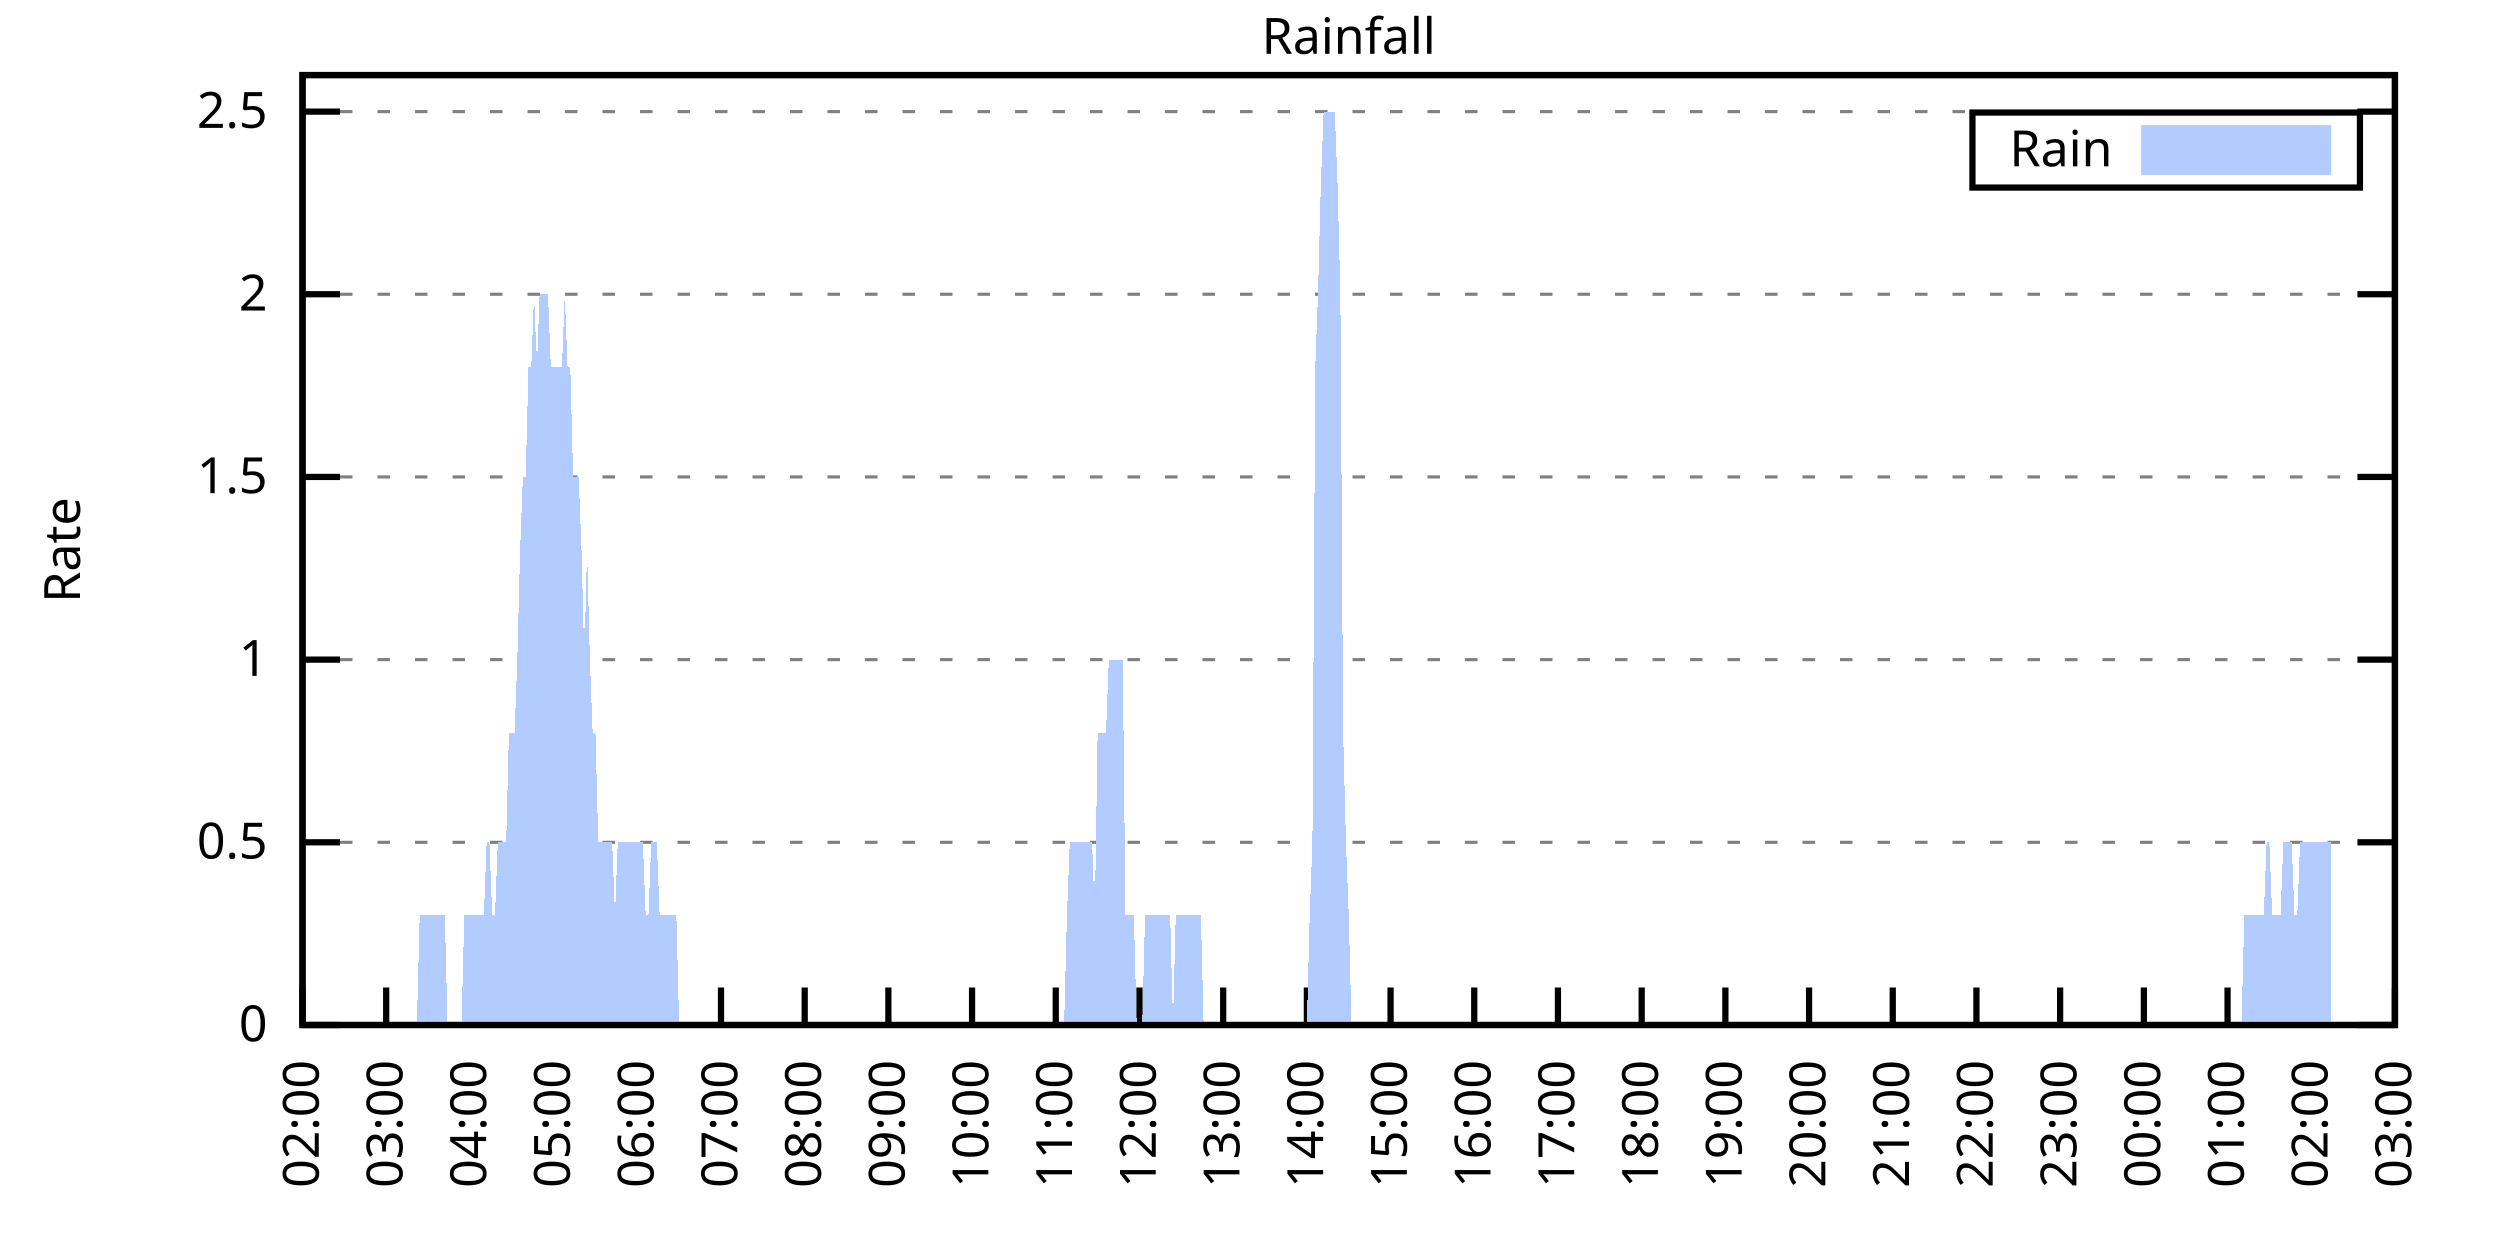
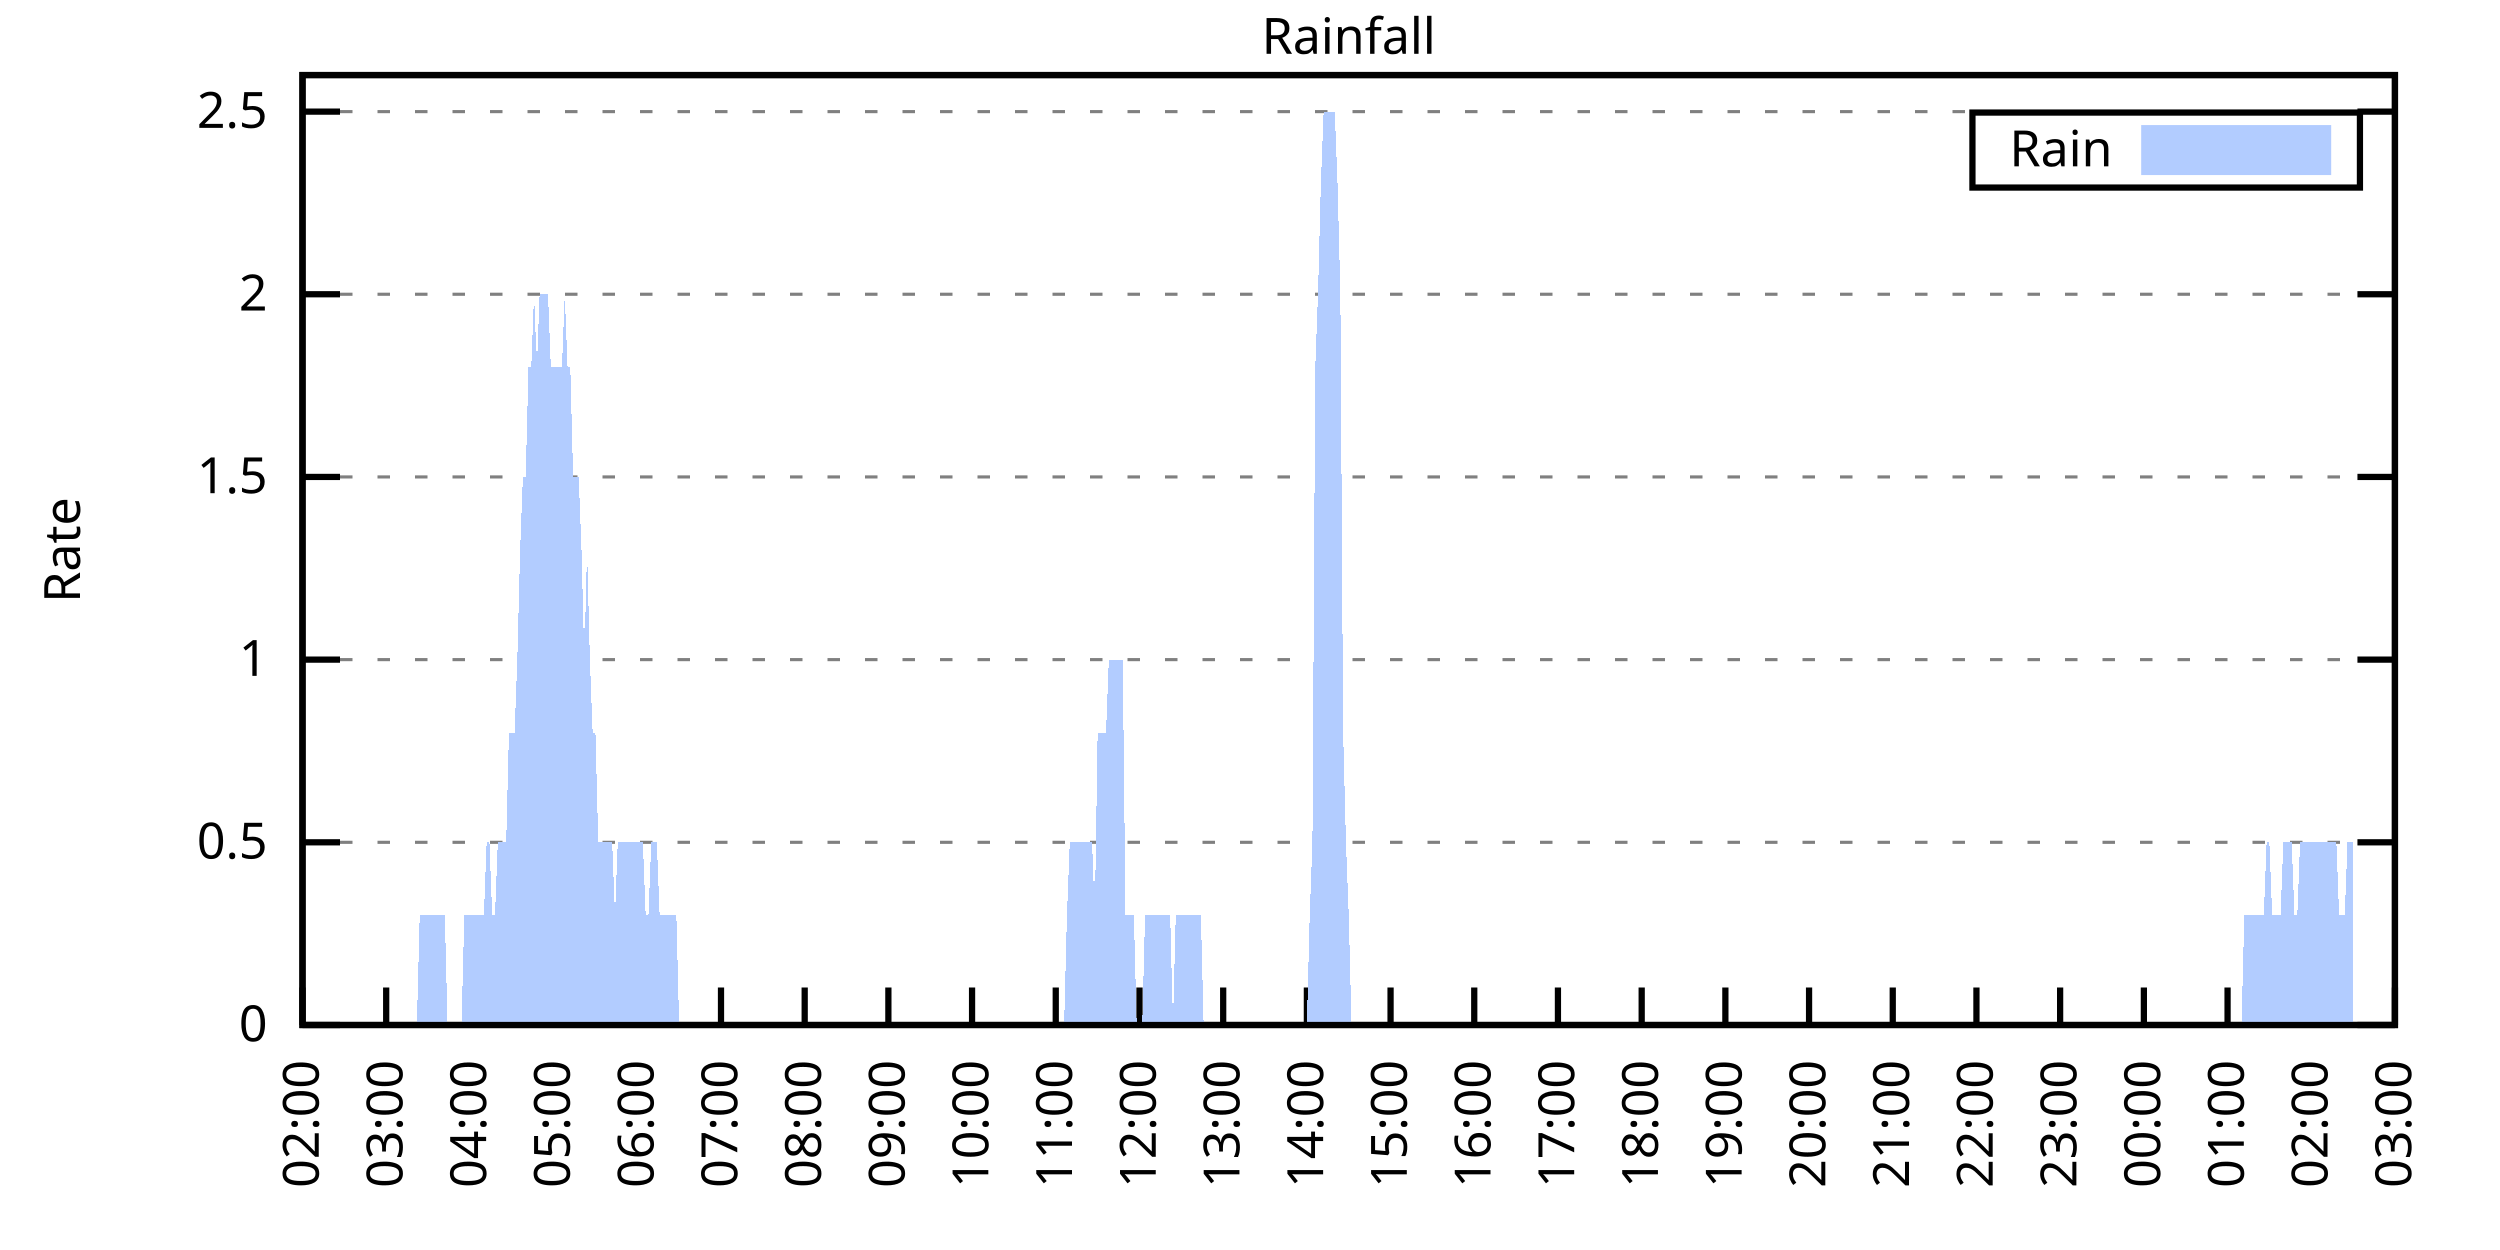
<svg xmlns="http://www.w3.org/2000/svg" xmlns:xlink="http://www.w3.org/1999/xlink" width="400" height="200" viewBox="0 0 400 200">
  <g id="gnuplot_canvas">
    <rect x="0" y="0" width="400" height="200" fill="none" />
    <defs>
      <circle id="gpDot" r="0.5" stroke-width="0.5" stroke="currentColor" />
      <path id="gpPt0" stroke-width="0.333" stroke="currentColor" d="M-1,0 h2 M0,-1 v2" />
      <path id="gpPt1" stroke-width="0.333" stroke="currentColor" d="M-1,-1 L1,1 M1,-1 L-1,1" />
      <path id="gpPt2" stroke-width="0.333" stroke="currentColor" d="M-1,0 L1,0 M0,-1 L0,1 M-1,-1 L1,1 M-1,1 L1,-1" />
      <rect id="gpPt3" stroke-width="0.333" stroke="currentColor" x="-1" y="-1" width="2" height="2" />
      <rect id="gpPt4" stroke-width="0.333" stroke="currentColor" fill="currentColor" x="-1" y="-1" width="2" height="2" />
      <circle id="gpPt5" stroke-width="0.333" stroke="currentColor" cx="0" cy="0" r="1" />
      <use xlink:href="#gpPt5" id="gpPt6" fill="currentColor" stroke="none" />
      <path id="gpPt7" stroke-width="0.333" stroke="currentColor" d="M0,-1.33 L-1.33,0.67 L1.33,0.67 z" />
      <use xlink:href="#gpPt7" id="gpPt8" fill="currentColor" stroke="none" />
      <use xlink:href="#gpPt7" id="gpPt9" stroke="currentColor" transform="rotate(180)" />
      <use xlink:href="#gpPt9" id="gpPt10" fill="currentColor" stroke="none" />
      <use xlink:href="#gpPt3" id="gpPt11" stroke="currentColor" transform="rotate(45)" />
      <use xlink:href="#gpPt11" id="gpPt12" fill="currentColor" stroke="none" />
      <path id="gpPt13" stroke-width="0.333" stroke="currentColor" d="M0,1.330 L1.265,0.411 L0.782,-1.067 L-0.782,-1.076 L-1.265,0.411 z" />
      <use xlink:href="#gpPt13" id="gpPt14" fill="currentColor" stroke="none" />
      <filter id="textbox" filterUnits="objectBoundingBox" x="0" y="0" height="1" width="1">
        <feFlood flood-color="white" flood-opacity="1" result="bgnd" />
        <feComposite in="SourceGraphic" in2="bgnd" operator="atop" />
      </filter>
      <filter id="greybox" filterUnits="objectBoundingBox" x="0" y="0" height="1" width="1">
        <feFlood flood-color="lightgrey" flood-opacity="1" result="grey" />
        <feComposite in="SourceGraphic" in2="grey" operator="atop" />
      </filter>
    </defs>
    <g fill="none" color="white" stroke="currentColor" stroke-width="1.00" stroke-linecap="butt" stroke-linejoin="miter">
</g>
    <g fill="none" color="black" stroke="currentColor" stroke-width="1.00" stroke-linecap="butt" stroke-linejoin="miter">
      <g stroke="none" shape-rendering="crispEdges">
        <polygon fill="rgb(255, 255, 255)" points="48.40,164.00 383.18,164.00 383.18,12.02 48.40,12.02 " />
      </g>
    </g>
    <g fill="none" color="black" stroke="currentColor" stroke-width="1.00" stroke-linecap="butt" stroke-linejoin="miter">
</g>
    <g fill="none" color="black" stroke="black" stroke-width="0.50" stroke-linecap="butt" stroke-linejoin="miter">
</g>
    <g fill="none" color="gray" stroke="currentColor" stroke-width="0.50" stroke-linecap="butt" stroke-linejoin="miter">
      <path stroke="gray" stroke-dasharray="2,4" class="gridline" d="M48.40,164.00 L383.19,164.00  " />
    </g>
    <g fill="none" color="gray" stroke="gray" stroke-width="1.00" stroke-linecap="butt" stroke-linejoin="miter">
</g>
    <g fill="none" color="black" stroke="currentColor" stroke-width="1.00" stroke-linecap="butt" stroke-linejoin="miter">
      <path stroke="black" d="M48.40,164.00 L54.40,164.00 M383.19,164.00 L377.19,164.00  " />
      <g transform="translate(42.80,166.60)" stroke="none" fill="black" font-family="Sans" font-size="8.00" text-anchor="end">
        <text>
          <tspan font-family="Sans"> 0</tspan>
        </text>
      </g>
    </g>
    <g fill="none" color="black" stroke="currentColor" stroke-width="1.00" stroke-linecap="butt" stroke-linejoin="miter">
</g>
    <g fill="none" color="black" stroke="black" stroke-width="0.50" stroke-linecap="butt" stroke-linejoin="miter">
</g>
    <g fill="none" color="gray" stroke="currentColor" stroke-width="0.50" stroke-linecap="butt" stroke-linejoin="miter">
      <path stroke="gray" stroke-dasharray="2,4" class="gridline" d="M48.40,134.77 L383.19,134.77  " />
    </g>
    <g fill="none" color="gray" stroke="gray" stroke-width="1.00" stroke-linecap="butt" stroke-linejoin="miter">
</g>
    <g fill="none" color="black" stroke="currentColor" stroke-width="1.00" stroke-linecap="butt" stroke-linejoin="miter">
      <path stroke="black" d="M48.40,134.77 L54.40,134.77 M383.19,134.77 L377.19,134.77  " />
      <g transform="translate(42.80,137.37)" stroke="none" fill="black" font-family="Sans" font-size="8.00" text-anchor="end">
        <text>
          <tspan font-family="Sans"> 0.5</tspan>
        </text>
      </g>
    </g>
    <g fill="none" color="black" stroke="currentColor" stroke-width="1.00" stroke-linecap="butt" stroke-linejoin="miter">
</g>
    <g fill="none" color="black" stroke="black" stroke-width="0.50" stroke-linecap="butt" stroke-linejoin="miter">
</g>
    <g fill="none" color="gray" stroke="currentColor" stroke-width="0.50" stroke-linecap="butt" stroke-linejoin="miter">
      <path stroke="gray" stroke-dasharray="2,4" class="gridline" d="M48.40,105.54 L383.19,105.54  " />
    </g>
    <g fill="none" color="gray" stroke="gray" stroke-width="1.00" stroke-linecap="butt" stroke-linejoin="miter">
</g>
    <g fill="none" color="black" stroke="currentColor" stroke-width="1.00" stroke-linecap="butt" stroke-linejoin="miter">
      <path stroke="black" d="M48.40,105.54 L54.40,105.54 M383.19,105.54 L377.19,105.54  " />
      <g transform="translate(42.80,108.14)" stroke="none" fill="black" font-family="Sans" font-size="8.00" text-anchor="end">
        <text>
          <tspan font-family="Sans"> 1</tspan>
        </text>
      </g>
    </g>
    <g fill="none" color="black" stroke="currentColor" stroke-width="1.00" stroke-linecap="butt" stroke-linejoin="miter">
</g>
    <g fill="none" color="black" stroke="black" stroke-width="0.50" stroke-linecap="butt" stroke-linejoin="miter">
</g>
    <g fill="none" color="gray" stroke="currentColor" stroke-width="0.50" stroke-linecap="butt" stroke-linejoin="miter">
      <path stroke="gray" stroke-dasharray="2,4" class="gridline" d="M48.40,76.31 L383.19,76.31  " />
    </g>
    <g fill="none" color="gray" stroke="gray" stroke-width="1.00" stroke-linecap="butt" stroke-linejoin="miter">
</g>
    <g fill="none" color="black" stroke="currentColor" stroke-width="1.00" stroke-linecap="butt" stroke-linejoin="miter">
      <path stroke="black" d="M48.40,76.31 L54.40,76.31 M383.19,76.31 L377.19,76.31  " />
      <g transform="translate(42.80,78.91)" stroke="none" fill="black" font-family="Sans" font-size="8.00" text-anchor="end">
        <text>
          <tspan font-family="Sans"> 1.5</tspan>
        </text>
      </g>
    </g>
    <g fill="none" color="black" stroke="currentColor" stroke-width="1.00" stroke-linecap="butt" stroke-linejoin="miter">
</g>
    <g fill="none" color="black" stroke="black" stroke-width="0.50" stroke-linecap="butt" stroke-linejoin="miter">
</g>
    <g fill="none" color="gray" stroke="currentColor" stroke-width="0.50" stroke-linecap="butt" stroke-linejoin="miter">
      <path stroke="gray" stroke-dasharray="2,4" class="gridline" d="M48.40,47.08 L383.19,47.08  " />
    </g>
    <g fill="none" color="gray" stroke="gray" stroke-width="1.00" stroke-linecap="butt" stroke-linejoin="miter">
</g>
    <g fill="none" color="black" stroke="currentColor" stroke-width="1.00" stroke-linecap="butt" stroke-linejoin="miter">
      <path stroke="black" d="M48.40,47.08 L54.40,47.08 M383.19,47.08 L377.19,47.08  " />
      <g transform="translate(42.80,49.68)" stroke="none" fill="black" font-family="Sans" font-size="8.00" text-anchor="end">
        <text>
          <tspan font-family="Sans"> 2</tspan>
        </text>
      </g>
    </g>
    <g fill="none" color="black" stroke="currentColor" stroke-width="1.00" stroke-linecap="butt" stroke-linejoin="miter">
</g>
    <g fill="none" color="black" stroke="black" stroke-width="0.50" stroke-linecap="butt" stroke-linejoin="miter">
</g>
    <g fill="none" color="gray" stroke="currentColor" stroke-width="0.50" stroke-linecap="butt" stroke-linejoin="miter">
      <path stroke="gray" stroke-dasharray="2,4" class="gridline" d="M48.40,17.86 L383.19,17.86  " />
    </g>
    <g fill="none" color="gray" stroke="gray" stroke-width="1.00" stroke-linecap="butt" stroke-linejoin="miter">
</g>
    <g fill="none" color="black" stroke="currentColor" stroke-width="1.00" stroke-linecap="butt" stroke-linejoin="miter">
      <path stroke="black" d="M48.40,17.86 L54.40,17.86 M383.19,17.86 L377.19,17.86  " />
      <g transform="translate(42.80,20.46)" stroke="none" fill="black" font-family="Sans" font-size="8.00" text-anchor="end">
        <text>
          <tspan font-family="Sans"> 2.5</tspan>
        </text>
      </g>
    </g>
    <g fill="none" color="black" stroke="currentColor" stroke-width="1.00" stroke-linecap="butt" stroke-linejoin="miter">
      <path stroke="black" d="M48.40,164.00 L48.40,158.00  " />
      <g transform="translate(51.00,169.60) rotate(270.00)" stroke="none" fill="black" font-family="Sans" font-size="8.00" text-anchor="end">
        <text>
          <tspan font-family="Sans">02:00</tspan>
        </text>
      </g>
    </g>
    <g fill="none" color="black" stroke="currentColor" stroke-width="1.00" stroke-linecap="butt" stroke-linejoin="miter">
      <path stroke="black" d="M61.79,164.00 L61.79,158.00  " />
      <g transform="translate(64.39,169.60) rotate(270.00)" stroke="none" fill="black" font-family="Sans" font-size="8.00" text-anchor="end">
        <text>
          <tspan font-family="Sans">03:00</tspan>
        </text>
      </g>
    </g>
    <g fill="none" color="black" stroke="currentColor" stroke-width="1.00" stroke-linecap="butt" stroke-linejoin="miter">
      <path stroke="black" d="M75.18,164.00 L75.18,158.00  " />
      <g transform="translate(77.78,169.60) rotate(270.00)" stroke="none" fill="black" font-family="Sans" font-size="8.00" text-anchor="end">
        <text>
          <tspan font-family="Sans">04:00</tspan>
        </text>
      </g>
    </g>
    <g fill="none" color="black" stroke="currentColor" stroke-width="1.00" stroke-linecap="butt" stroke-linejoin="miter">
      <path stroke="black" d="M88.57,164.00 L88.57,158.00  " />
      <g transform="translate(91.17,169.60) rotate(270.00)" stroke="none" fill="black" font-family="Sans" font-size="8.00" text-anchor="end">
        <text>
          <tspan font-family="Sans">05:00</tspan>
        </text>
      </g>
    </g>
    <g fill="none" color="black" stroke="currentColor" stroke-width="1.00" stroke-linecap="butt" stroke-linejoin="miter">
      <path stroke="black" d="M101.97,164.00 L101.97,158.00  " />
      <g transform="translate(104.57,169.60) rotate(270.00)" stroke="none" fill="black" font-family="Sans" font-size="8.00" text-anchor="end">
        <text>
          <tspan font-family="Sans">06:00</tspan>
        </text>
      </g>
    </g>
    <g fill="none" color="black" stroke="currentColor" stroke-width="1.00" stroke-linecap="butt" stroke-linejoin="miter">
      <path stroke="black" d="M115.36,164.00 L115.36,158.00  " />
      <g transform="translate(117.96,169.60) rotate(270.00)" stroke="none" fill="black" font-family="Sans" font-size="8.00" text-anchor="end">
        <text>
          <tspan font-family="Sans">07:00</tspan>
        </text>
      </g>
    </g>
    <g fill="none" color="black" stroke="currentColor" stroke-width="1.00" stroke-linecap="butt" stroke-linejoin="miter">
      <path stroke="black" d="M128.75,164.00 L128.75,158.00  " />
      <g transform="translate(131.35,169.60) rotate(270.00)" stroke="none" fill="black" font-family="Sans" font-size="8.00" text-anchor="end">
        <text>
          <tspan font-family="Sans">08:00</tspan>
        </text>
      </g>
    </g>
    <g fill="none" color="black" stroke="currentColor" stroke-width="1.00" stroke-linecap="butt" stroke-linejoin="miter">
      <path stroke="black" d="M142.14,164.00 L142.14,158.00  " />
      <g transform="translate(144.74,169.60) rotate(270.00)" stroke="none" fill="black" font-family="Sans" font-size="8.00" text-anchor="end">
        <text>
          <tspan font-family="Sans">09:00</tspan>
        </text>
      </g>
    </g>
    <g fill="none" color="black" stroke="currentColor" stroke-width="1.00" stroke-linecap="butt" stroke-linejoin="miter">
      <path stroke="black" d="M155.53,164.00 L155.53,158.00  " />
      <g transform="translate(158.13,169.60) rotate(270.00)" stroke="none" fill="black" font-family="Sans" font-size="8.00" text-anchor="end">
        <text>
          <tspan font-family="Sans">10:00</tspan>
        </text>
      </g>
    </g>
    <g fill="none" color="black" stroke="currentColor" stroke-width="1.00" stroke-linecap="butt" stroke-linejoin="miter">
      <path stroke="black" d="M168.92,164.00 L168.92,158.00  " />
      <g transform="translate(171.52,169.60) rotate(270.00)" stroke="none" fill="black" font-family="Sans" font-size="8.00" text-anchor="end">
        <text>
          <tspan font-family="Sans">11:00</tspan>
        </text>
      </g>
    </g>
    <g fill="none" color="black" stroke="currentColor" stroke-width="1.00" stroke-linecap="butt" stroke-linejoin="miter">
      <path stroke="black" d="M182.32,164.00 L182.32,158.00  " />
      <g transform="translate(184.92,169.60) rotate(270.00)" stroke="none" fill="black" font-family="Sans" font-size="8.00" text-anchor="end">
        <text>
          <tspan font-family="Sans">12:00</tspan>
        </text>
      </g>
    </g>
    <g fill="none" color="black" stroke="currentColor" stroke-width="1.00" stroke-linecap="butt" stroke-linejoin="miter">
      <path stroke="black" d="M195.71,164.00 L195.71,158.00  " />
      <g transform="translate(198.31,169.60) rotate(270.00)" stroke="none" fill="black" font-family="Sans" font-size="8.00" text-anchor="end">
        <text>
          <tspan font-family="Sans">13:00</tspan>
        </text>
      </g>
    </g>
    <g fill="none" color="black" stroke="currentColor" stroke-width="1.00" stroke-linecap="butt" stroke-linejoin="miter">
      <path stroke="black" d="M209.10,164.00 L209.10,158.00  " />
      <g transform="translate(211.70,169.60) rotate(270.00)" stroke="none" fill="black" font-family="Sans" font-size="8.00" text-anchor="end">
        <text>
          <tspan font-family="Sans">14:00</tspan>
        </text>
      </g>
    </g>
    <g fill="none" color="black" stroke="currentColor" stroke-width="1.00" stroke-linecap="butt" stroke-linejoin="miter">
      <path stroke="black" d="M222.49,164.00 L222.49,158.00  " />
      <g transform="translate(225.09,169.60) rotate(270.00)" stroke="none" fill="black" font-family="Sans" font-size="8.00" text-anchor="end">
        <text>
          <tspan font-family="Sans">15:00</tspan>
        </text>
      </g>
    </g>
    <g fill="none" color="black" stroke="currentColor" stroke-width="1.00" stroke-linecap="butt" stroke-linejoin="miter">
      <path stroke="black" d="M235.88,164.00 L235.88,158.00  " />
      <g transform="translate(238.48,169.60) rotate(270.00)" stroke="none" fill="black" font-family="Sans" font-size="8.00" text-anchor="end">
        <text>
          <tspan font-family="Sans">16:00</tspan>
        </text>
      </g>
    </g>
    <g fill="none" color="black" stroke="currentColor" stroke-width="1.00" stroke-linecap="butt" stroke-linejoin="miter">
      <path stroke="black" d="M249.27,164.00 L249.27,158.00  " />
      <g transform="translate(251.87,169.60) rotate(270.00)" stroke="none" fill="black" font-family="Sans" font-size="8.00" text-anchor="end">
        <text>
          <tspan font-family="Sans">17:00</tspan>
        </text>
      </g>
    </g>
    <g fill="none" color="black" stroke="currentColor" stroke-width="1.00" stroke-linecap="butt" stroke-linejoin="miter">
      <path stroke="black" d="M262.67,164.00 L262.67,158.00  " />
      <g transform="translate(265.27,169.60) rotate(270.00)" stroke="none" fill="black" font-family="Sans" font-size="8.00" text-anchor="end">
        <text>
          <tspan font-family="Sans">18:00</tspan>
        </text>
      </g>
    </g>
    <g fill="none" color="black" stroke="currentColor" stroke-width="1.00" stroke-linecap="butt" stroke-linejoin="miter">
      <path stroke="black" d="M276.06,164.00 L276.06,158.00  " />
      <g transform="translate(278.66,169.60) rotate(270.00)" stroke="none" fill="black" font-family="Sans" font-size="8.00" text-anchor="end">
        <text>
          <tspan font-family="Sans">19:00</tspan>
        </text>
      </g>
    </g>
    <g fill="none" color="black" stroke="currentColor" stroke-width="1.00" stroke-linecap="butt" stroke-linejoin="miter">
      <path stroke="black" d="M289.45,164.00 L289.45,158.00  " />
      <g transform="translate(292.05,169.60) rotate(270.00)" stroke="none" fill="black" font-family="Sans" font-size="8.00" text-anchor="end">
        <text>
          <tspan font-family="Sans">20:00</tspan>
        </text>
      </g>
    </g>
    <g fill="none" color="black" stroke="currentColor" stroke-width="1.00" stroke-linecap="butt" stroke-linejoin="miter">
      <path stroke="black" d="M302.84,164.00 L302.84,158.00  " />
      <g transform="translate(305.44,169.60) rotate(270.00)" stroke="none" fill="black" font-family="Sans" font-size="8.00" text-anchor="end">
        <text>
          <tspan font-family="Sans">21:00</tspan>
        </text>
      </g>
    </g>
    <g fill="none" color="black" stroke="currentColor" stroke-width="1.00" stroke-linecap="butt" stroke-linejoin="miter">
      <path stroke="black" d="M316.23,164.00 L316.23,158.00  " />
      <g transform="translate(318.83,169.60) rotate(270.00)" stroke="none" fill="black" font-family="Sans" font-size="8.00" text-anchor="end">
        <text>
          <tspan font-family="Sans">22:00</tspan>
        </text>
      </g>
    </g>
    <g fill="none" color="black" stroke="currentColor" stroke-width="1.00" stroke-linecap="butt" stroke-linejoin="miter">
      <path stroke="black" d="M329.62,164.00 L329.62,158.00  " />
      <g transform="translate(332.22,169.60) rotate(270.00)" stroke="none" fill="black" font-family="Sans" font-size="8.00" text-anchor="end">
        <text>
          <tspan font-family="Sans">23:00</tspan>
        </text>
      </g>
    </g>
    <g fill="none" color="black" stroke="currentColor" stroke-width="1.00" stroke-linecap="butt" stroke-linejoin="miter">
      <path stroke="black" d="M343.02,164.00 L343.02,158.00  " />
      <g transform="translate(345.62,169.60) rotate(270.00)" stroke="none" fill="black" font-family="Sans" font-size="8.00" text-anchor="end">
        <text>
          <tspan font-family="Sans">00:00</tspan>
        </text>
      </g>
    </g>
    <g fill="none" color="black" stroke="currentColor" stroke-width="1.00" stroke-linecap="butt" stroke-linejoin="miter">
      <path stroke="black" d="M356.41,164.00 L356.41,158.00  " />
      <g transform="translate(359.01,169.60) rotate(270.00)" stroke="none" fill="black" font-family="Sans" font-size="8.00" text-anchor="end">
        <text>
          <tspan font-family="Sans">01:00</tspan>
        </text>
      </g>
    </g>
    <g fill="none" color="black" stroke="currentColor" stroke-width="1.00" stroke-linecap="butt" stroke-linejoin="miter">
      <path stroke="black" d="M369.80,164.00 L369.80,158.00  " />
      <g transform="translate(372.40,169.60) rotate(270.00)" stroke="none" fill="black" font-family="Sans" font-size="8.00" text-anchor="end">
        <text>
          <tspan font-family="Sans">02:00</tspan>
        </text>
      </g>
    </g>
    <g fill="none" color="black" stroke="currentColor" stroke-width="1.00" stroke-linecap="butt" stroke-linejoin="miter">
      <path stroke="black" d="M383.19,164.00 L383.19,158.00  " />
      <g transform="translate(385.79,169.60) rotate(270.00)" stroke="none" fill="black" font-family="Sans" font-size="8.00" text-anchor="end">
        <text>
          <tspan font-family="Sans">03:00</tspan>
        </text>
      </g>
    </g>
    <g fill="none" color="black" stroke="currentColor" stroke-width="1.00" stroke-linecap="butt" stroke-linejoin="miter">
</g>
    <g fill="none" color="black" stroke="currentColor" stroke-width="1.00" stroke-linecap="butt" stroke-linejoin="miter">
      <path stroke="black" d="M48.40,12.01 L48.40,164.00 L383.19,164.00 L383.19,12.01 L48.40,12.01 Z  " />
    </g>
    <g fill="none" color="black" stroke="currentColor" stroke-width="1.00" stroke-linecap="butt" stroke-linejoin="miter">
</g>
    <g fill="none" color="black" stroke="currentColor" stroke-width="1.00" stroke-linecap="butt" stroke-linejoin="miter">
      <path stroke="black" d="M315.59,30.01 L315.59,18.01 L377.59,18.01 L377.59,30.01 L315.59,30.01 Z  " />
    </g>
    <g id="Rainfall_plot_1">
      <g fill="none" color="white" stroke="black" stroke-width="2.00" stroke-linecap="butt" stroke-linejoin="miter">
</g>
      <g fill="none" color="black" stroke="currentColor" stroke-width="2.00" stroke-linecap="butt" stroke-linejoin="miter">
        <g transform="translate(337.99,26.61)" stroke="none" fill="black" font-family="Sans" font-size="8.00" text-anchor="end">
          <text>
            <tspan font-family="Sans">Rain</tspan>
          </text>
        </g>
      </g>
      <g fill="none" color="black" stroke="currentColor" stroke-width="2.00" stroke-linecap="butt" stroke-linejoin="miter">
        <g stroke="none" shape-rendering="crispEdges">
          <polygon fill="rgb(178, 204, 255)" points="343.59,27.01 371.99,27.01 371.99,21.01 343.59,21.01 " />
        </g>
        <path stroke="rgb(178, 204, 255)" d="M343.59,27.01 L371.99,27.01 L371.99,21.01 L343.59,21.01 L343.59,27.01 Z  " />
      </g>
      <g fill="none" color="black" stroke="currentColor" stroke-width="2.00" stroke-linecap="butt" stroke-linejoin="miter">
        <g stroke="none" shape-rendering="crispEdges">
-           <polygon fill="rgb(178, 204, 255)" points="51.97,164.00 52.42,164.00 52.86,164.00 53.31,164.00 53.76,164.00 54.20,164.00 54.65,164.00 55.10,164.00 55.54,164.00 55.99,164.00 56.43,164.00 56.88,164.00 57.33,164.00 57.77,164.00 58.22,164.00 58.67,164.00 59.11,164.00 59.56,164.00 60.01,164.00 60.45,164.00 60.90,164.00 61.35,164.00 61.79,164.00 62.24,164.00 62.68,164.00 63.13,164.00 63.58,164.00 64.02,164.00 64.47,164.00 64.92,164.00 65.36,164.00 65.81,164.00 66.26,164.00 66.70,164.00 67.15,146.46 67.59,146.46 68.04,146.46 68.49,146.46 68.93,146.46 69.38,146.46 69.83,146.46 70.27,146.46 70.72,146.46 71.17,146.46 71.61,164.00 72.06,164.00 72.50,164.00 72.95,164.00 73.40,164.00 73.84,164.00 74.29,146.46 74.74,146.46 75.18,146.46 75.63,146.46 76.08,146.46 76.52,146.46 76.97,146.46 77.42,146.46 77.86,134.77 78.31,134.77 78.75,146.46 79.20,146.46 79.65,134.77 80.09,134.77 80.54,134.77 80.99,134.77 81.43,117.23 81.88,117.23 82.33,117.23 82.77,105.54 83.22,88.00 83.66,76.31 84.11,76.31 84.56,58.78 85.00,58.78 85.45,47.08 85.90,58.78 86.34,47.08 86.79,47.08 87.24,47.08 87.68,47.08 88.13,58.78 88.57,58.78 89.02,58.78 89.47,58.78 89.91,58.78 90.36,47.08 90.81,58.78 91.25,58.78 91.70,76.31 92.15,76.31 92.59,76.31 93.04,88.00 93.49,105.54 93.93,88.00 94.38,105.54 94.82,117.23 95.27,117.23 95.72,134.77 96.16,134.77 96.61,134.77 97.06,134.77 97.50,134.77 97.95,134.77 98.40,146.46 98.84,134.77 99.29,134.77 99.73,134.77 100.18,134.77 100.63,134.77 101.07,134.77 101.52,134.77 101.97,134.77 102.41,134.77 102.86,134.77 103.31,146.46 103.75,146.46 104.20,134.77 104.64,134.77 105.09,134.77 105.54,146.46 105.98,146.46 106.43,146.46 106.88,146.46 107.32,146.46 107.77,146.46 108.22,146.46 108.66,164.00 109.11,164.00 109.55,164.00 110.00,164.00 110.45,164.00 110.89,164.00 111.34,164.00 111.79,164.00 112.23,164.00 112.68,164.00 113.13,164.00 113.57,164.00 114.02,164.00 114.47,164.00 114.91,164.00 115.36,164.00 115.80,164.00 116.25,164.00 116.70,164.00 117.14,164.00 117.59,164.00 118.04,164.00 118.48,164.00 118.93,164.00 119.38,164.00 119.82,164.00 120.27,164.00 120.71,164.00 121.16,164.00 121.61,164.00 122.05,164.00 122.50,164.00 122.95,164.00 123.39,164.00 123.84,164.00 124.29,164.00 124.73,164.00 125.18,164.00 125.62,164.00 126.07,164.00 126.52,164.00 126.96,164.00 127.41,164.00 127.86,164.00 128.30,164.00 128.75,164.00 129.20,164.00 129.64,164.00 130.09,164.00 130.54,164.00 130.98,164.00 131.43,164.00 131.87,164.00 132.32,164.00 132.77,164.00 133.21,164.00 133.66,164.00 134.11,164.00 134.55,164.00 135.00,164.00 135.45,164.00 135.89,164.00 136.34,164.00 136.78,164.00 137.23,164.00 137.68,164.00 138.12,164.00 138.57,164.00 139.02,164.00 139.46,164.00 139.91,164.00 140.36,164.00 140.80,164.00 141.25,164.00 141.69,164.00 142.14,164.00 142.59,164.00 143.03,164.00 143.48,164.00 143.93,164.00 144.37,164.00 144.82,164.00 145.27,164.00 145.71,164.00 146.16,164.00 146.61,164.00 147.05,164.00 147.50,164.00 147.94,164.00 148.39,164.00 148.84,164.00 149.28,164.00 149.73,164.00 150.18,164.00 150.62,164.00 151.07,164.00 151.52,164.00 151.96,164.00 152.41,164.00 152.85,164.00 153.30,164.00 153.75,164.00 154.19,164.00 154.64,164.00 155.09,164.00 155.53,164.00 155.98,164.00 156.43,164.00 156.87,164.00 157.32,164.00 157.76,164.00 158.21,164.00 158.66,164.00 159.10,164.00 159.55,164.00 160.00,164.00 160.44,164.00 160.89,164.00 161.34,164.00 161.78,164.00 162.23,164.00 162.67,164.00 163.12,164.00 163.57,164.00 164.01,164.00 164.46,164.00 164.91,164.00 165.35,164.00 165.80,164.00 166.25,164.00 166.69,164.00 167.14,164.00 167.59,164.00 168.03,164.00 168.48,164.00 168.92,164.00 169.37,164.00 169.82,164.00 170.26,164.00 170.71,146.46 171.16,134.77 171.60,134.77 172.05,134.77 172.50,134.77 172.94,134.77 173.39,134.77 173.83,134.77 174.28,134.77 174.73,134.77 175.17,146.46 175.62,117.23 176.07,117.23 176.51,117.23 176.96,117.23 177.41,105.54 177.85,105.54 178.30,105.54 178.74,105.54 179.19,105.54 179.64,105.54 180.08,146.46 180.53,146.46 180.98,146.46 181.42,146.46 181.87,164.00 182.32,164.00 182.76,164.00 183.21,146.46 183.66,146.46 184.10,146.46 184.55,146.46 184.99,146.46 185.44,146.46 185.89,146.46 186.33,146.46 186.78,146.46 187.23,146.46 187.67,164.00 188.12,146.46 188.57,146.46 189.01,146.46 189.46,146.46 189.90,146.46 190.35,146.46 190.80,146.46 191.24,146.46 191.69,146.46 192.14,146.46 192.58,164.00 193.03,164.00 193.48,164.00 193.92,164.00 194.37,164.00 194.81,164.00 195.26,164.00 195.71,164.00 196.15,164.00 196.60,164.00 197.05,164.00 197.49,164.00 197.94,164.00 198.39,164.00 198.83,164.00 199.28,164.00 199.73,164.00 200.17,164.00 200.62,164.00 201.06,164.00 201.51,164.00 201.96,164.00 202.40,164.00 202.85,164.00 203.30,164.00 203.74,164.00 204.19,164.00 204.64,164.00 205.08,164.00 205.53,164.00 205.97,164.00 206.42,164.00 206.87,164.00 207.31,164.00 207.76,164.00 208.21,164.00 208.65,164.00 209.10,164.00 209.55,146.46 209.99,134.77 210.44,58.78 210.88,47.08 211.33,29.55 211.78,17.86 212.22,17.86 212.67,17.86 213.12,17.86 213.56,17.86 214.01,29.55 214.46,47.08 214.90,117.23 215.35,134.77 215.80,146.46 216.24,164.00 216.69,164.00 217.13,164.00 217.58,164.00 218.03,164.00 218.47,164.00 218.92,164.00 219.37,164.00 219.81,164.00 220.26,164.00 220.71,164.00 221.15,164.00 221.60,164.00 222.04,164.00 222.49,164.00 222.94,164.00 223.38,164.00 223.83,164.00 224.28,164.00 224.72,164.00 225.17,164.00 225.62,164.00 226.06,164.00 226.51,164.00 226.95,164.00 227.40,164.00 227.85,164.00 228.29,164.00 228.74,164.00 229.19,164.00 229.63,164.00 230.08,164.00 230.53,164.00 230.97,164.00 231.42,164.00 231.86,164.00 232.31,164.00 232.76,164.00 233.20,164.00 233.65,164.00 234.10,164.00 234.54,164.00 234.99,164.00 235.44,164.00 235.88,164.00 236.33,164.00 236.78,164.00 237.22,164.00 237.67,164.00 238.11,164.00 238.56,164.00 239.01,164.00 239.45,164.00 239.90,164.00 240.35,164.00 240.79,164.00 241.24,164.00 241.69,164.00 242.13,164.00 242.58,164.00 243.02,164.00 243.47,164.00 243.92,164.00 244.36,164.00 244.81,164.00 245.26,164.00 245.70,164.00 246.15,164.00 246.60,164.00 247.04,164.00 247.49,164.00 247.93,164.00 248.38,164.00 248.83,164.00 249.27,164.00 249.72,164.00 250.17,164.00 250.61,164.00 251.06,164.00 251.51,164.00 251.95,164.00 252.40,164.00 252.85,164.00 253.29,164.00 253.74,164.00 254.18,164.00 254.63,164.00 255.08,164.00 255.52,164.00 255.97,164.00 256.42,164.00 256.86,164.00 257.31,164.00 257.76,164.00 258.20,164.00 258.65,164.00 259.09,164.00 259.54,164.00 259.99,164.00 260.43,164.00 260.88,164.00 261.33,164.00 261.77,164.00 262.22,164.00 262.67,164.00 263.11,164.00 263.56,164.00 264.00,164.00 264.45,164.00 264.90,164.00 265.34,164.00 265.79,164.00 266.24,164.00 266.68,164.00 267.13,164.00 267.58,164.00 268.02,164.00 268.47,164.00 268.92,164.00 269.36,164.00 269.81,164.00 270.25,164.00 270.70,164.00 271.15,164.00 271.59,164.00 272.04,164.00 272.49,164.00 272.93,164.00 273.38,164.00 273.83,164.00 274.27,164.00 274.72,164.00 275.16,164.00 275.61,164.00 276.06,164.00 276.50,164.00 276.95,164.00 277.40,164.00 277.84,164.00 278.29,164.00 278.74,164.00 279.18,164.00 279.63,164.00 280.07,164.00 280.52,164.00 280.97,164.00 281.41,164.00 281.86,164.00 282.31,164.00 282.75,164.00 283.20,164.00 283.65,164.00 284.09,164.00 284.54,164.00 284.98,164.00 285.43,164.00 285.88,164.00 286.32,164.00 286.77,164.00 287.22,164.00 287.66,164.00 288.11,164.00 288.56,164.00 289.00,164.00 289.45,164.00 289.90,164.00 290.34,164.00 290.79,164.00 291.23,164.00 291.68,164.00 292.13,164.00 292.57,164.00 293.02,164.00 293.47,164.00 293.91,164.00 294.36,164.00 294.81,164.00 295.25,164.00 295.70,164.00 296.14,164.00 296.59,164.00 297.04,164.00 297.48,164.00 297.93,164.00 298.38,164.00 298.82,164.00 299.27,164.00 299.72,164.00 300.16,164.00 300.61,164.00 301.05,164.00 301.50,164.00 301.95,164.00 302.39,164.00 302.84,164.00 303.29,164.00 303.73,164.00 304.18,164.00 304.63,164.00 305.07,164.00 305.52,164.00 305.97,164.00 306.41,164.00 306.86,164.00 307.30,164.00 307.75,164.00 308.20,164.00 308.64,164.00 309.09,164.00 309.54,164.00 309.98,164.00 310.43,164.00 310.88,164.00 311.32,164.00 311.77,164.00 312.21,164.00 312.66,164.00 313.11,164.00 313.55,164.00 314.00,164.00 314.45,164.00 314.89,164.00 315.34,164.00 315.79,164.00 316.23,164.00 316.68,164.00 317.12,164.00 317.57,164.00 318.02,164.00 318.46,164.00 318.91,164.00 319.36,164.00 319.80,164.00 320.25,164.00 320.70,164.00 321.14,164.00 321.59,164.00 322.04,164.00 322.48,164.00 322.93,164.00 323.37,164.00 323.82,164.00 324.27,164.00 324.71,164.00 325.16,164.00 325.61,164.00 326.05,164.00 326.50,164.00 326.95,164.00 327.39,164.00 327.84,164.00 328.28,164.00 328.73,164.00 329.18,164.00 329.62,164.00 330.07,164.00 330.52,164.00 330.96,164.00 331.41,164.00 331.86,164.00 332.30,164.00 332.75,164.00 333.19,164.00 333.64,164.00 334.09,164.00 334.53,164.00 334.98,164.00 335.43,164.00 335.87,164.00 336.32,164.00 336.77,164.00 337.21,164.00 337.66,164.00 338.10,164.00 338.55,164.00 339.00,164.00 339.44,164.00 339.89,164.00 340.34,164.00 340.78,164.00 341.23,164.00 341.68,164.00 342.12,164.00 342.57,164.00 343.02,164.00 343.46,164.00 343.91,164.00 344.35,164.00 344.80,164.00 345.25,164.00 345.69,164.00 346.14,164.00 346.59,164.00 347.03,164.00 347.48,164.00 347.93,164.00 348.37,164.00 348.82,164.00 349.26,164.00 349.71,164.00 350.16,164.00 350.60,164.00 351.05,164.00 351.50,164.00 351.94,164.00 352.39,164.00 352.84,164.00 353.28,164.00 353.73,164.00 354.17,164.00 354.62,164.00 355.07,164.00 355.51,164.00 355.96,164.00 356.41,164.00 356.85,164.00 357.30,164.00 357.75,164.00 358.19,164.00 358.64,164.00 359.09,146.46 359.53,146.46 359.98,146.46 360.42,146.46 360.87,146.46 361.32,146.46 361.76,146.46 362.21,146.46 362.66,134.77 363.10,134.77 363.55,146.46 364.00,146.46 364.44,146.46 364.89,146.46 365.33,134.77 365.78,134.77 366.23,134.77 366.67,134.77 367.12,146.46 367.57,146.46 368.01,134.77 368.46,134.77 368.91,134.77 369.35,134.77 369.80,134.77 370.24,134.77 370.69,134.77 371.14,134.77 371.58,134.77 372.03,134.77 372.48,134.77 372.92,134.77 372.92,164.00 51.97,164.00 " />
+           <polygon fill="rgb(178, 204, 255)" points="55.54,164.00 55.99,164.00 56.43,164.00 56.88,164.00 57.33,164.00 57.77,164.00 58.22,164.00 58.67,164.00 59.11,164.00 59.56,164.00 60.01,164.00 60.45,164.00 60.90,164.00 61.35,164.00 61.79,164.00 62.24,164.00 62.68,164.00 63.13,164.00 63.58,164.00 64.02,164.00 64.47,164.00 64.92,164.00 65.36,164.00 65.81,164.00 66.26,164.00 66.70,164.00 67.15,146.46 67.59,146.46 68.04,146.46 68.49,146.46 68.93,146.46 69.38,146.46 69.83,146.46 70.27,146.46 70.72,146.46 71.17,146.46 71.61,164.00 72.06,164.00 72.50,164.00 72.95,164.00 73.40,164.00 73.84,164.00 74.29,146.46 74.74,146.46 75.18,146.46 75.63,146.46 76.08,146.46 76.52,146.46 76.97,146.46 77.42,146.46 77.86,134.77 78.31,134.77 78.75,146.46 79.20,146.46 79.65,134.77 80.09,134.77 80.54,134.77 80.99,134.77 81.43,117.23 81.88,117.23 82.33,117.23 82.77,105.54 83.22,88.00 83.66,76.31 84.11,76.31 84.56,58.78 85.00,58.78 85.45,47.08 85.90,58.78 86.34,47.08 86.79,47.08 87.24,47.08 87.68,47.08 88.13,58.78 88.57,58.78 89.02,58.78 89.47,58.78 89.91,58.78 90.36,47.08 90.81,58.78 91.25,58.78 91.70,76.31 92.15,76.31 92.59,76.31 93.04,88.00 93.49,105.54 93.93,88.00 94.38,105.54 94.82,117.23 95.27,117.23 95.72,134.77 96.16,134.77 96.61,134.77 97.06,134.77 97.50,134.77 97.95,134.77 98.40,146.46 98.84,134.77 99.29,134.77 99.73,134.77 100.18,134.77 100.63,134.77 101.07,134.77 101.52,134.77 101.97,134.77 102.41,134.77 102.86,134.77 103.31,146.46 103.75,146.46 104.20,134.77 104.64,134.77 105.09,134.77 105.54,146.46 105.98,146.46 106.43,146.46 106.88,146.46 107.32,146.46 107.77,146.46 108.22,146.46 108.66,164.00 109.11,164.00 109.55,164.00 110.00,164.00 110.45,164.00 110.89,164.00 111.34,164.00 111.79,164.00 112.23,164.00 112.68,164.00 113.13,164.00 113.57,164.00 114.02,164.00 114.47,164.00 114.91,164.00 115.36,164.00 115.80,164.00 116.25,164.00 116.70,164.00 117.14,164.00 117.59,164.00 118.04,164.00 118.48,164.00 118.93,164.00 119.38,164.00 119.82,164.00 120.27,164.00 120.71,164.00 121.16,164.00 121.61,164.00 122.05,164.00 122.50,164.00 122.95,164.00 123.39,164.00 123.84,164.00 124.29,164.00 124.73,164.00 125.18,164.00 125.62,164.00 126.07,164.00 126.52,164.00 126.96,164.00 127.41,164.00 127.86,164.00 128.30,164.00 128.75,164.00 129.20,164.00 129.64,164.00 130.09,164.00 130.54,164.00 130.98,164.00 131.43,164.00 131.87,164.00 132.32,164.00 132.77,164.00 133.21,164.00 133.66,164.00 134.11,164.00 134.55,164.00 135.00,164.00 135.45,164.00 135.89,164.00 136.34,164.00 136.78,164.00 137.23,164.00 137.68,164.00 138.12,164.00 138.57,164.00 139.02,164.00 139.46,164.00 139.91,164.00 140.36,164.00 140.80,164.00 141.25,164.00 141.69,164.00 142.14,164.00 142.59,164.00 143.03,164.00 143.48,164.00 143.93,164.00 144.37,164.00 144.82,164.00 145.27,164.00 145.71,164.00 146.16,164.00 146.61,164.00 147.05,164.00 147.50,164.00 147.94,164.00 148.39,164.00 148.84,164.00 149.28,164.00 149.73,164.00 150.18,164.00 150.62,164.00 151.07,164.00 151.52,164.00 151.96,164.00 152.41,164.00 152.85,164.00 153.30,164.00 153.75,164.00 154.19,164.00 154.64,164.00 155.09,164.00 155.53,164.00 155.98,164.00 156.43,164.00 156.87,164.00 157.32,164.00 157.76,164.00 158.21,164.00 158.66,164.00 159.10,164.00 159.55,164.00 160.00,164.00 160.44,164.00 160.89,164.00 161.34,164.00 161.78,164.00 162.23,164.00 162.67,164.00 163.12,164.00 163.57,164.00 164.01,164.00 164.46,164.00 164.91,164.00 165.35,164.00 165.80,164.00 166.25,164.00 166.69,164.00 167.14,164.00 167.59,164.00 168.03,164.00 168.48,164.00 168.92,164.00 169.37,164.00 169.82,164.00 170.26,164.00 170.71,146.46 171.16,134.77 171.60,134.77 172.05,134.77 172.50,134.77 172.94,134.77 173.39,134.77 173.83,134.77 174.28,134.77 174.73,134.77 175.17,146.46 175.62,117.23 176.07,117.23 176.51,117.23 176.96,117.23 177.41,105.54 177.85,105.54 178.30,105.54 178.74,105.54 179.19,105.54 179.64,105.54 180.08,146.46 180.53,146.46 180.98,146.46 181.42,146.46 181.87,164.00 182.32,164.00 182.76,164.00 183.21,146.46 183.66,146.46 184.10,146.46 184.55,146.46 184.99,146.46 185.44,146.46 185.89,146.46 186.33,146.46 186.78,146.46 187.23,146.46 187.67,164.00 188.12,146.46 188.57,146.46 189.01,146.46 189.46,146.46 189.90,146.46 190.35,146.46 190.80,146.46 191.24,146.46 191.69,146.46 192.14,146.46 192.58,164.00 193.03,164.00 193.48,164.00 193.92,164.00 194.37,164.00 194.81,164.00 195.26,164.00 195.71,164.00 196.15,164.00 196.60,164.00 197.05,164.00 197.49,164.00 197.94,164.00 198.39,164.00 198.83,164.00 199.28,164.00 199.73,164.00 200.17,164.00 200.62,164.00 201.06,164.00 201.51,164.00 201.96,164.00 202.40,164.00 202.85,164.00 203.30,164.00 203.74,164.00 204.19,164.00 204.64,164.00 205.08,164.00 205.53,164.00 205.97,164.00 206.42,164.00 206.87,164.00 207.31,164.00 207.76,164.00 208.21,164.00 208.65,164.00 209.10,164.00 209.55,146.46 209.99,134.77 210.44,58.78 210.88,47.08 211.33,29.55 211.78,17.86 212.22,17.86 212.67,17.86 213.12,17.86 213.56,17.86 214.01,29.55 214.46,47.08 214.90,117.23 215.35,134.77 215.80,146.46 216.24,164.00 216.69,164.00 217.13,164.00 217.58,164.00 218.03,164.00 218.47,164.00 218.92,164.00 219.37,164.00 219.81,164.00 220.26,164.00 220.71,164.00 221.15,164.00 221.60,164.00 222.04,164.00 222.49,164.00 222.94,164.00 223.38,164.00 223.83,164.00 224.28,164.00 224.72,164.00 225.17,164.00 225.62,164.00 226.06,164.00 226.51,164.00 226.95,164.00 227.40,164.00 227.85,164.00 228.29,164.00 228.74,164.00 229.19,164.00 229.63,164.00 230.08,164.00 230.53,164.00 230.97,164.00 231.42,164.00 231.86,164.00 232.31,164.00 232.76,164.00 233.20,164.00 233.65,164.00 234.10,164.00 234.54,164.00 234.99,164.00 235.44,164.00 235.88,164.00 236.33,164.00 236.78,164.00 237.22,164.00 237.67,164.00 238.11,164.00 238.56,164.00 239.01,164.00 239.45,164.00 239.90,164.00 240.35,164.00 240.79,164.00 241.24,164.00 241.69,164.00 242.13,164.00 242.58,164.00 243.02,164.00 243.47,164.00 243.92,164.00 244.36,164.00 244.81,164.00 245.26,164.00 245.70,164.00 246.15,164.00 246.60,164.00 247.04,164.00 247.49,164.00 247.93,164.00 248.38,164.00 248.83,164.00 249.27,164.00 249.72,164.00 250.17,164.00 250.61,164.00 251.06,164.00 251.51,164.00 251.95,164.00 252.40,164.00 252.85,164.00 253.29,164.00 253.74,164.00 254.18,164.00 254.63,164.00 255.08,164.00 255.52,164.00 255.97,164.00 256.42,164.00 256.86,164.00 257.31,164.00 257.76,164.00 258.20,164.00 258.65,164.00 259.09,164.00 259.54,164.00 259.99,164.00 260.43,164.00 260.88,164.00 261.33,164.00 261.77,164.00 262.22,164.00 262.67,164.00 263.11,164.00 263.56,164.00 264.00,164.00 264.45,164.00 264.90,164.00 265.34,164.00 265.79,164.00 266.24,164.00 266.68,164.00 267.13,164.00 267.58,164.00 268.02,164.00 268.47,164.00 268.92,164.00 269.36,164.00 269.81,164.00 270.25,164.00 270.70,164.00 271.15,164.00 271.59,164.00 272.04,164.00 272.49,164.00 272.93,164.00 273.38,164.00 273.83,164.00 274.27,164.00 274.72,164.00 275.16,164.00 275.61,164.00 276.06,164.00 276.50,164.00 276.95,164.00 277.40,164.00 277.84,164.00 278.29,164.00 278.74,164.00 279.18,164.00 279.63,164.00 280.07,164.00 280.52,164.00 280.97,164.00 281.41,164.00 281.86,164.00 282.31,164.00 282.75,164.00 283.20,164.00 283.65,164.00 284.09,164.00 284.54,164.00 284.98,164.00 285.43,164.00 285.88,164.00 286.32,164.00 286.77,164.00 287.22,164.00 287.66,164.00 288.11,164.00 288.56,164.00 289.00,164.00 289.45,164.00 289.90,164.00 290.34,164.00 290.79,164.00 291.23,164.00 291.68,164.00 292.13,164.00 292.57,164.00 293.02,164.00 293.47,164.00 293.91,164.00 294.36,164.00 294.81,164.00 295.25,164.00 295.70,164.00 296.14,164.00 296.59,164.00 297.04,164.00 297.48,164.00 297.93,164.00 298.38,164.00 298.82,164.00 299.27,164.00 299.72,164.00 300.16,164.00 300.61,164.00 301.05,164.00 301.50,164.00 301.95,164.00 302.39,164.00 302.84,164.00 303.29,164.00 303.73,164.00 304.18,164.00 304.63,164.00 305.07,164.00 305.52,164.00 305.97,164.00 306.41,164.00 306.86,164.00 307.30,164.00 307.75,164.00 308.20,164.00 308.64,164.00 309.09,164.00 309.54,164.00 309.98,164.00 310.43,164.00 310.88,164.00 311.32,164.00 311.77,164.00 312.21,164.00 312.66,164.00 313.11,164.00 313.55,164.00 314.00,164.00 314.45,164.00 314.89,164.00 315.34,164.00 315.79,164.00 316.23,164.00 316.68,164.00 317.12,164.00 317.57,164.00 318.02,164.00 318.46,164.00 318.91,164.00 319.36,164.00 319.80,164.00 320.25,164.00 320.70,164.00 321.14,164.00 321.59,164.00 322.04,164.00 322.48,164.00 322.93,164.00 323.37,164.00 323.82,164.00 324.27,164.00 324.71,164.00 325.16,164.00 325.61,164.00 326.05,164.00 326.50,164.00 326.95,164.00 327.39,164.00 327.84,164.00 328.28,164.00 328.73,164.00 329.18,164.00 329.62,164.00 330.07,164.00 330.52,164.00 330.96,164.00 331.41,164.00 331.86,164.00 332.30,164.00 332.75,164.00 333.19,164.00 333.64,164.00 334.09,164.00 334.53,164.00 334.98,164.00 335.43,164.00 335.87,164.00 336.32,164.00 336.77,164.00 337.21,164.00 337.66,164.00 338.10,164.00 338.55,164.00 339.00,164.00 339.44,164.00 339.89,164.00 340.34,164.00 340.78,164.00 341.23,164.00 341.68,164.00 342.12,164.00 342.57,164.00 343.02,164.00 343.46,164.00 343.91,164.00 344.35,164.00 344.80,164.00 345.25,164.00 345.69,164.00 346.14,164.00 346.59,164.00 347.03,164.00 347.48,164.00 347.93,164.00 348.37,164.00 348.82,164.00 349.26,164.00 349.71,164.00 350.16,164.00 350.60,164.00 351.05,164.00 351.50,164.00 351.94,164.00 352.39,164.00 352.84,164.00 353.28,164.00 353.73,164.00 354.17,164.00 354.62,164.00 355.07,164.00 355.51,164.00 355.96,164.00 356.41,164.00 356.85,164.00 357.30,164.00 357.75,164.00 358.19,164.00 358.64,164.00 359.09,146.46 359.53,146.46 359.98,146.46 360.42,146.46 360.87,146.46 361.32,146.46 361.76,146.46 362.21,146.46 362.66,134.77 363.10,134.77 363.55,146.46 364.00,146.46 364.44,146.46 364.89,146.46 365.33,134.77 365.78,134.77 366.23,134.77 366.67,134.77 367.12,146.46 367.57,146.46 368.01,134.77 368.46,134.77 368.91,134.77 369.35,134.77 369.80,134.77 370.24,134.77 370.69,134.77 371.14,134.77 371.58,134.77 372.03,134.77 372.48,134.77 372.92,134.77 373.37,134.77 373.82,134.77 374.26,146.46 374.71,146.46 375.16,146.46 375.60,134.77 376.05,134.77 376.49,134.77 376.49,164.00 55.54,164.00 " />
        </g>
      </g>
    </g>
    <g fill="none" color="black" stroke="currentColor" stroke-width="2.00" stroke-linecap="butt" stroke-linejoin="miter">
</g>
    <g fill="none" color="black" stroke="black" stroke-width="1.00" stroke-linecap="butt" stroke-linejoin="miter">
</g>
    <g fill="none" color="black" stroke="currentColor" stroke-width="1.00" stroke-linecap="butt" stroke-linejoin="miter">
      <path stroke="black" d="M48.40,12.01 L48.40,164.00 L383.19,164.00 L383.19,12.01 L48.40,12.01 Z  " />
      <g transform="translate(12.80,88.01) rotate(270.00)" stroke="none" fill="black" font-family="Sans" font-size="8.00" text-anchor="middle">
        <text>
          <tspan font-family="Sans">Rate</tspan>
        </text>
      </g>
    </g>
    <g fill="none" color="black" stroke="currentColor" stroke-width="1.00" stroke-linecap="butt" stroke-linejoin="miter">
</g>
    <g fill="none" color="black" stroke="currentColor" stroke-width="1.00" stroke-linecap="butt" stroke-linejoin="miter">
      <g transform="translate(215.79,8.61)" stroke="none" fill="black" font-family="Sans" font-size="8.00" text-anchor="middle">
        <text>
          <tspan font-family="Sans">Rainfall</tspan>
        </text>
      </g>
    </g>
    <g fill="none" color="black" stroke="currentColor" stroke-width="1.00" stroke-linecap="butt" stroke-linejoin="miter">
</g>
  </g>
</svg>
